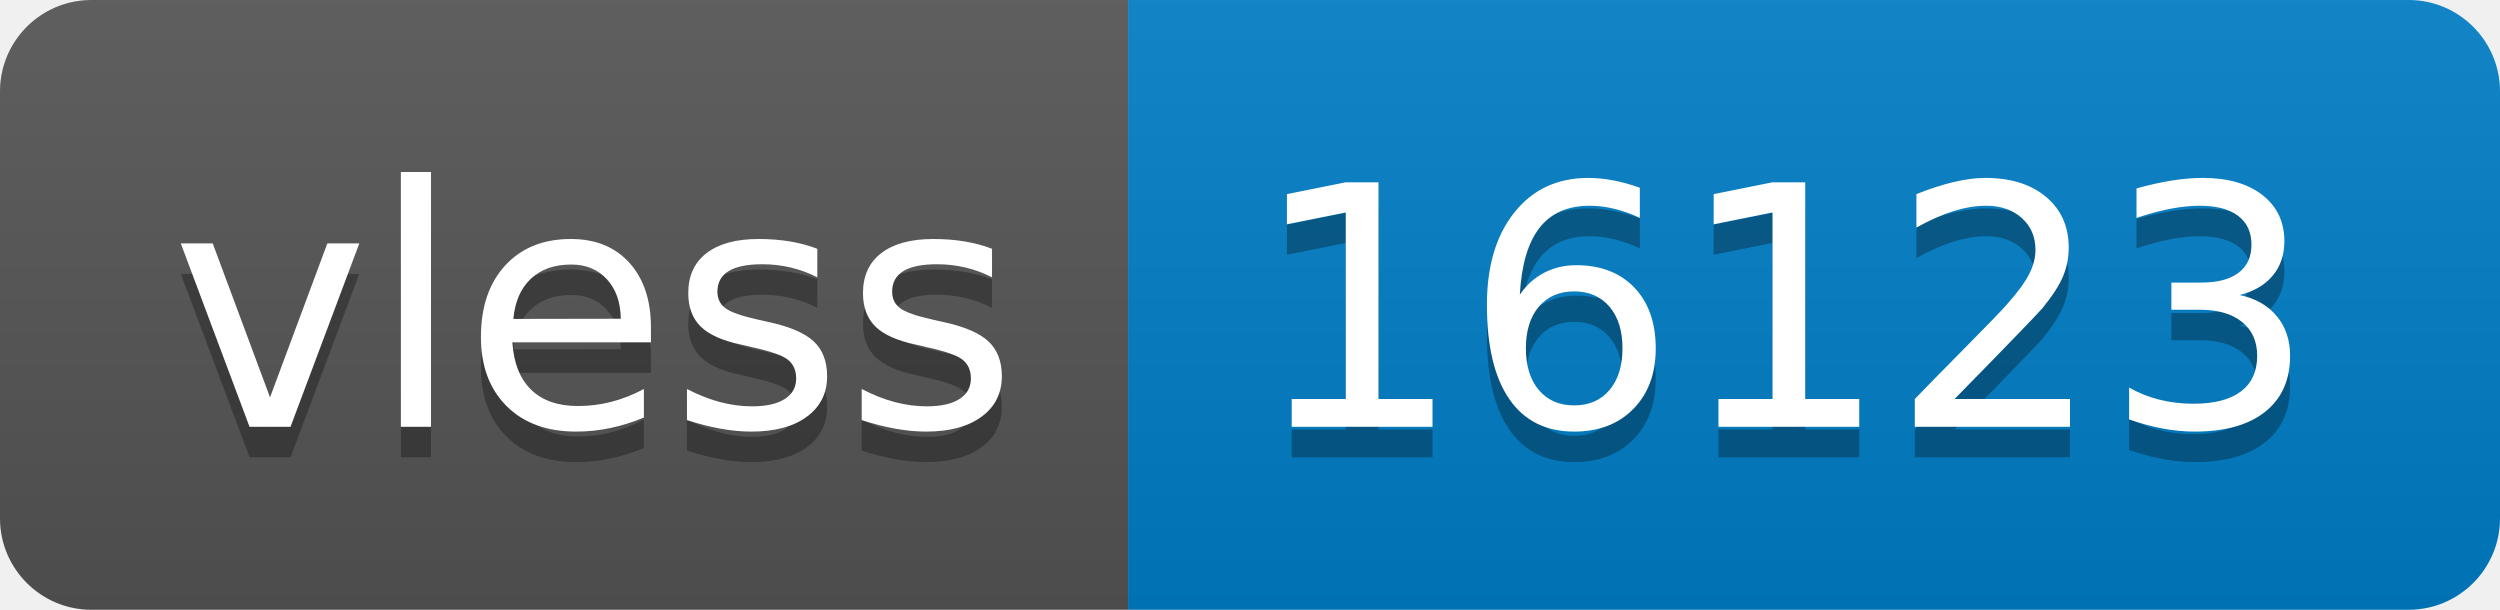
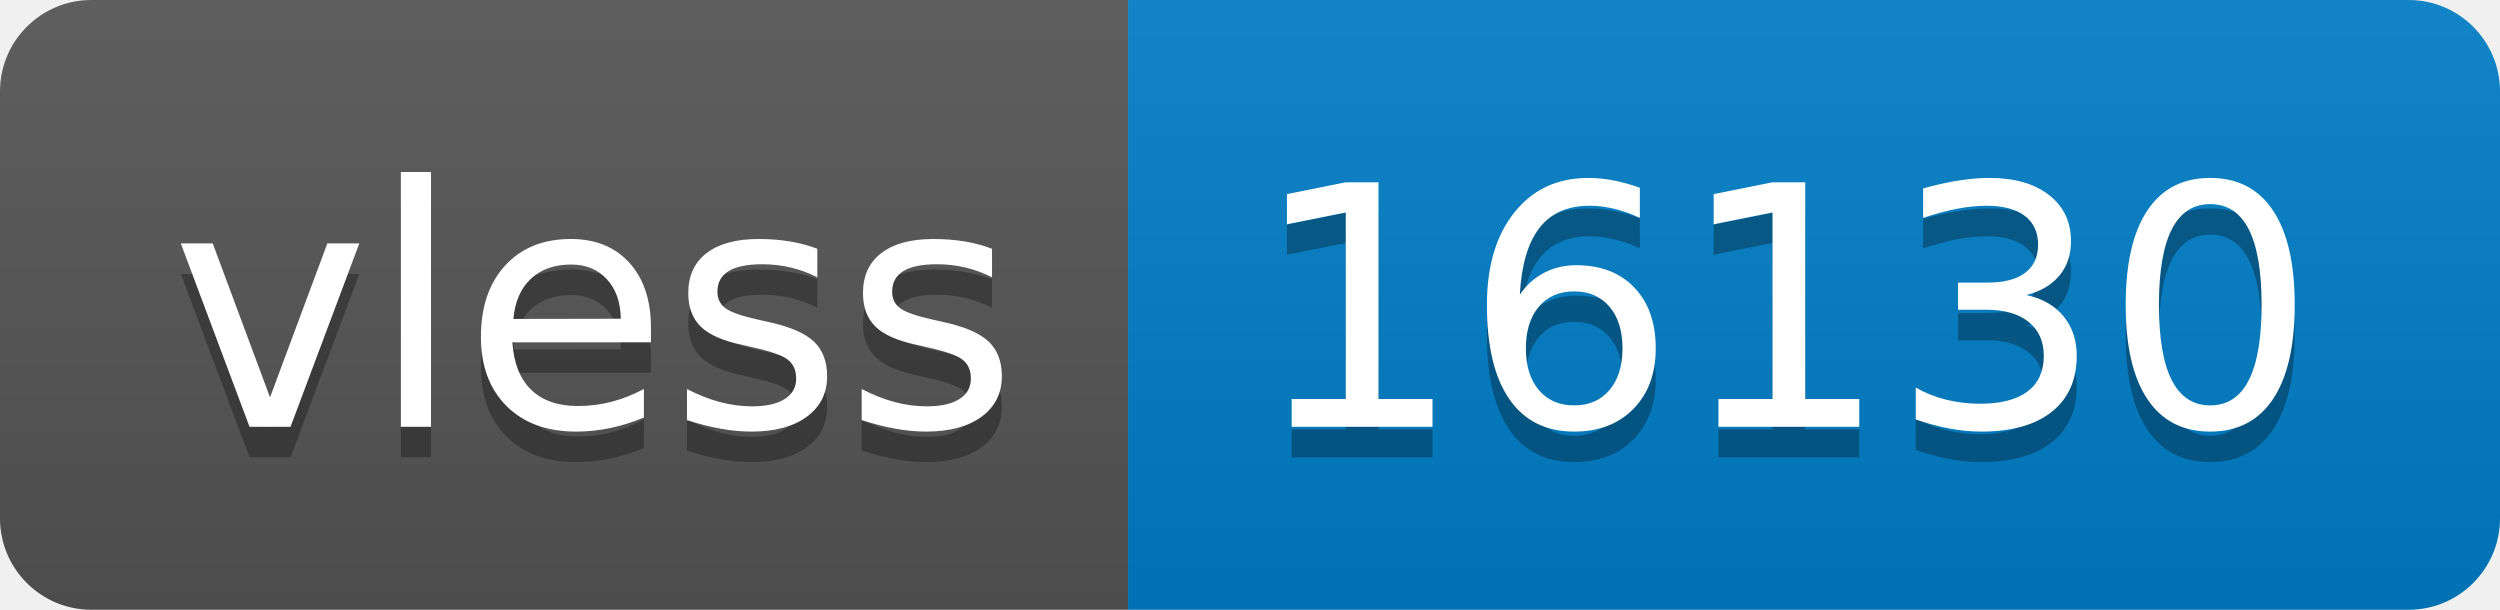
- <svg xmlns="http://www.w3.org/2000/svg" width="82" height="20" role="img" aria-label="vless: 16123">
+ <svg xmlns="http://www.w3.org/2000/svg" width="82" height="20" role="img" aria-label="vless: 16130">
  <linearGradient id="s" x2="0" y2="100%">
    <stop offset="0" stop-color="#bbb" stop-opacity=".1" />
    <stop offset="1" stop-opacity=".1" />
  </linearGradient>
  <clipPath id="r">
    <rect width="82" height="20" rx="3" fill="#fff" />
  </clipPath>
  <g clip-path="url(#r)">
    <rect width="37" height="20" fill="#555" />
    <rect x="37" width="45" height="20" fill="#007ec6" />
    <rect width="82" height="20" fill="url(#s)" />
  </g>
  <g fill="#fff" text-anchor="middle" font-family="Verdana,Geneva,DejaVu Sans,sans-serif" text-rendering="geometricPrecision" font-size="110">
    <text aria-hidden="true" x="195" y="150" fill="#010101" fill-opacity=".3" transform="scale(.1)" textLength="270">vless</text>
    <text x="195" y="140" transform="scale(.1)" fill="#fff" textLength="270">vless</text>
-     <text aria-hidden="true" x="585" y="150" fill="#010101" fill-opacity=".3" transform="scale(.1)" textLength="350">16123</text>
-     <text x="585" y="140" transform="scale(.1)" fill="#fff" textLength="350">16123</text>
+     <text aria-hidden="true" x="585" y="150" fill="#010101" fill-opacity=".3" transform="scale(.1)" textLength="350">16130</text>
+     <text x="585" y="140" transform="scale(.1)" fill="#fff" textLength="350">16130</text>
  </g>
</svg>
